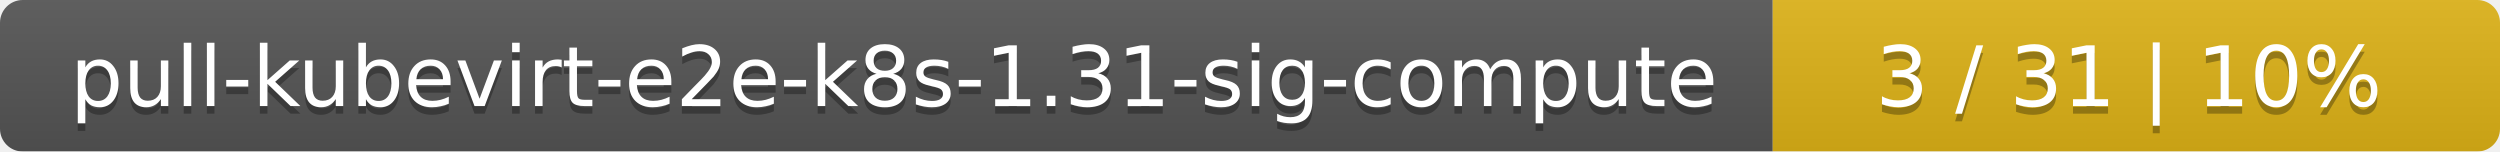
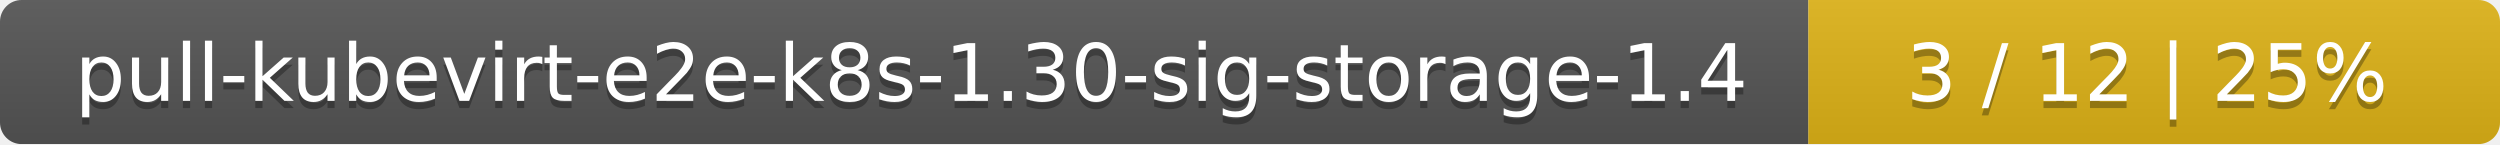
- <svg xmlns="http://www.w3.org/2000/svg" width="330" height="20">
+ <svg xmlns="http://www.w3.org/2000/svg" width="347" height="20">
  <linearGradient id="smooth" x2="0" y2="100%">
    <stop offset="0" stop-color="#bbb" stop-opacity=".1" />
    <stop offset="1" stop-opacity=".1" />
  </linearGradient>
  <mask id="round">
-     <rect width="330" height="20" rx="3" fill="#fff" />
+     <rect width="347" height="20" rx="3" fill="#fff" />
  </mask>
  <g mask="url(#round)">
-     <rect width="234" height="20" fill="#555" />
-     <rect x="234" width="96" height="20" fill="#dfb317" />
-     <rect width="330" height="20" fill="url(#smooth)" />
+     <rect width="251" height="20" fill="#555" />
+     <rect x="251" width="96" height="20" fill="#dfb317" />
+     <rect width="347" height="20" fill="url(#smooth)" />
  </g>
  <g fill="#fff" text-anchor="middle" font-family="DejaVu Sans,Verdana,Geneva,sans-serif" font-size="11">
-     <text x="118" y="15" fill="#010101" fill-opacity=".3">pull-kubevirt-e2e-k8s-1.31-sig-compute</text>
-     <text x="118" y="14">pull-kubevirt-e2e-k8s-1.31-sig-compute</text>
-     <text x="281" y="15" fill="#010101" fill-opacity=".3">3 / 31    |    10%</text>
-     <text x="281" y="14">3 / 31    |    10%</text>
+     <text x="126.5" y="15" fill="#010101" fill-opacity=".3">pull-kubevirt-e2e-k8s-1.30-sig-storage-1.4</text>
+     <text x="126.5" y="14">pull-kubevirt-e2e-k8s-1.30-sig-storage-1.4</text>
+     <text x="298" y="15" fill="#010101" fill-opacity=".3">3 / 12    |    25%</text>
+     <text x="298" y="14">3 / 12    |    25%</text>
  </g>
</svg>
